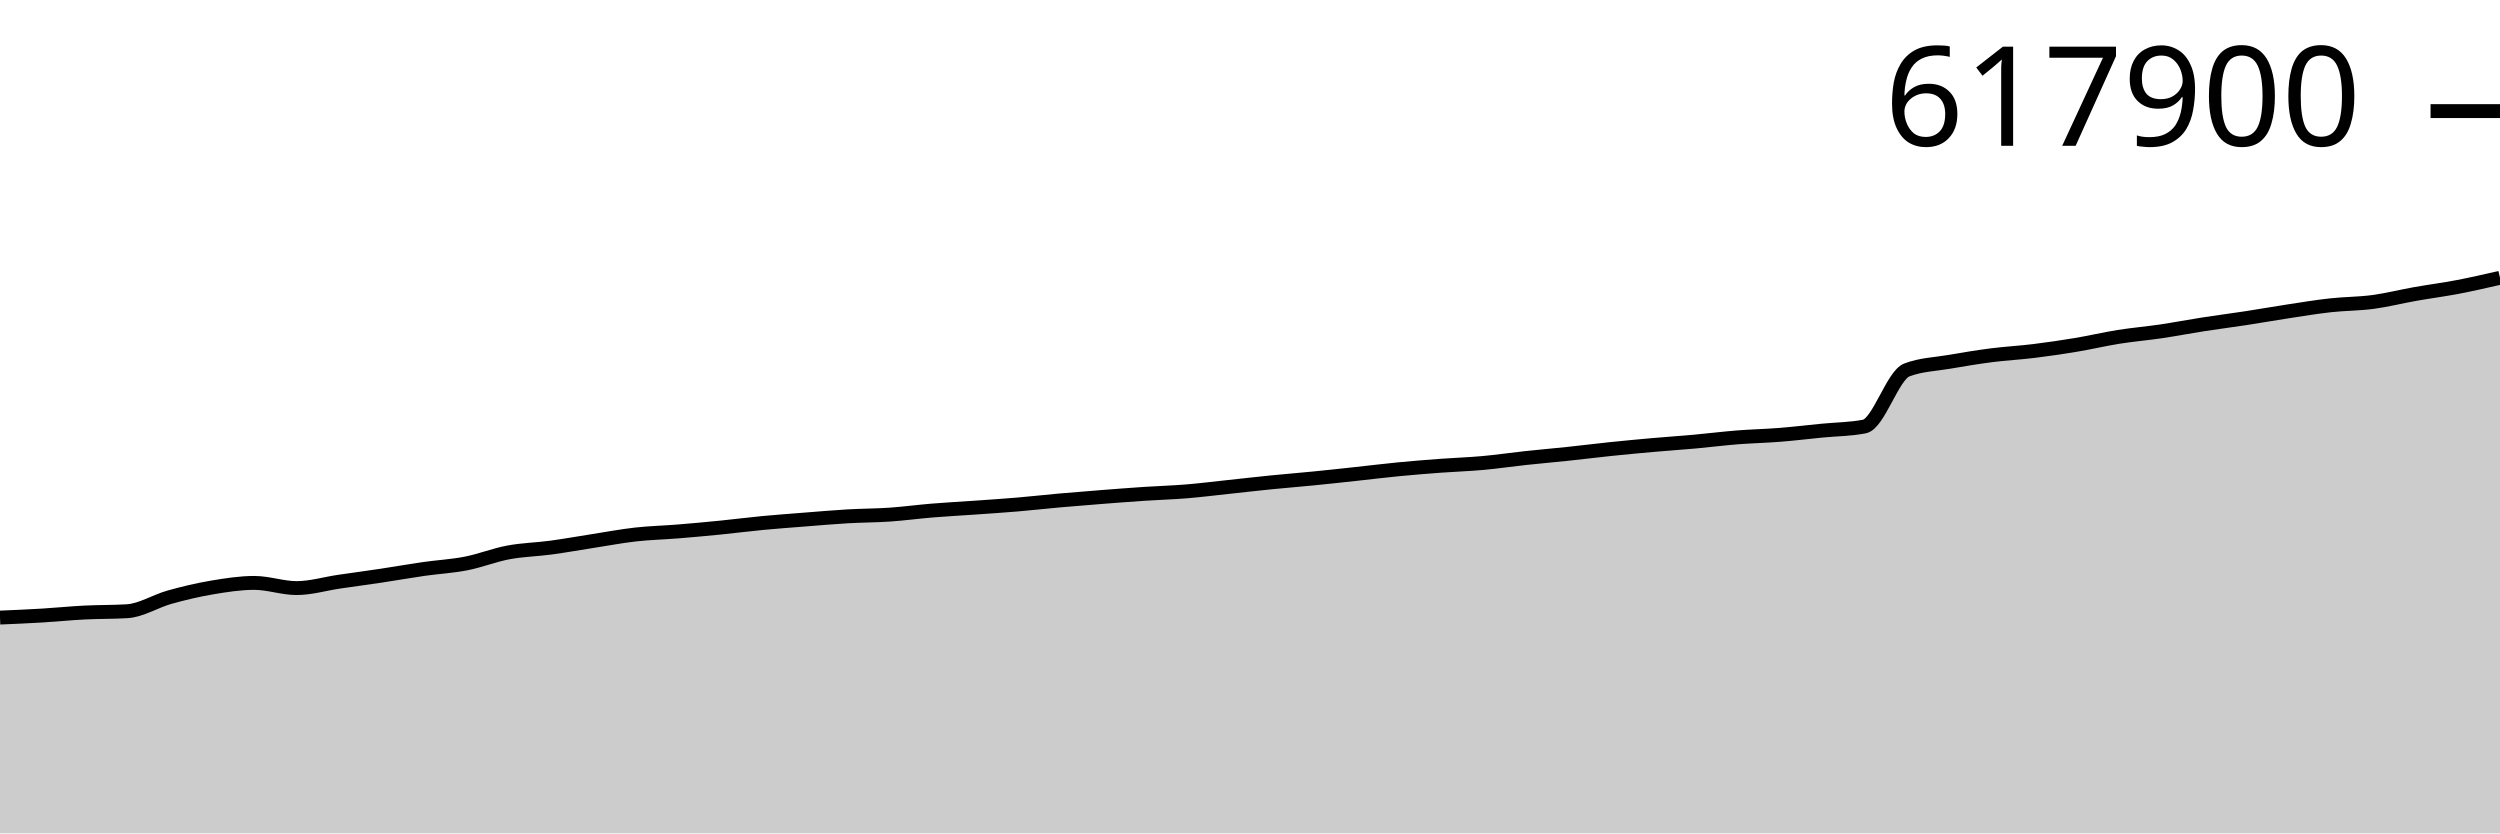
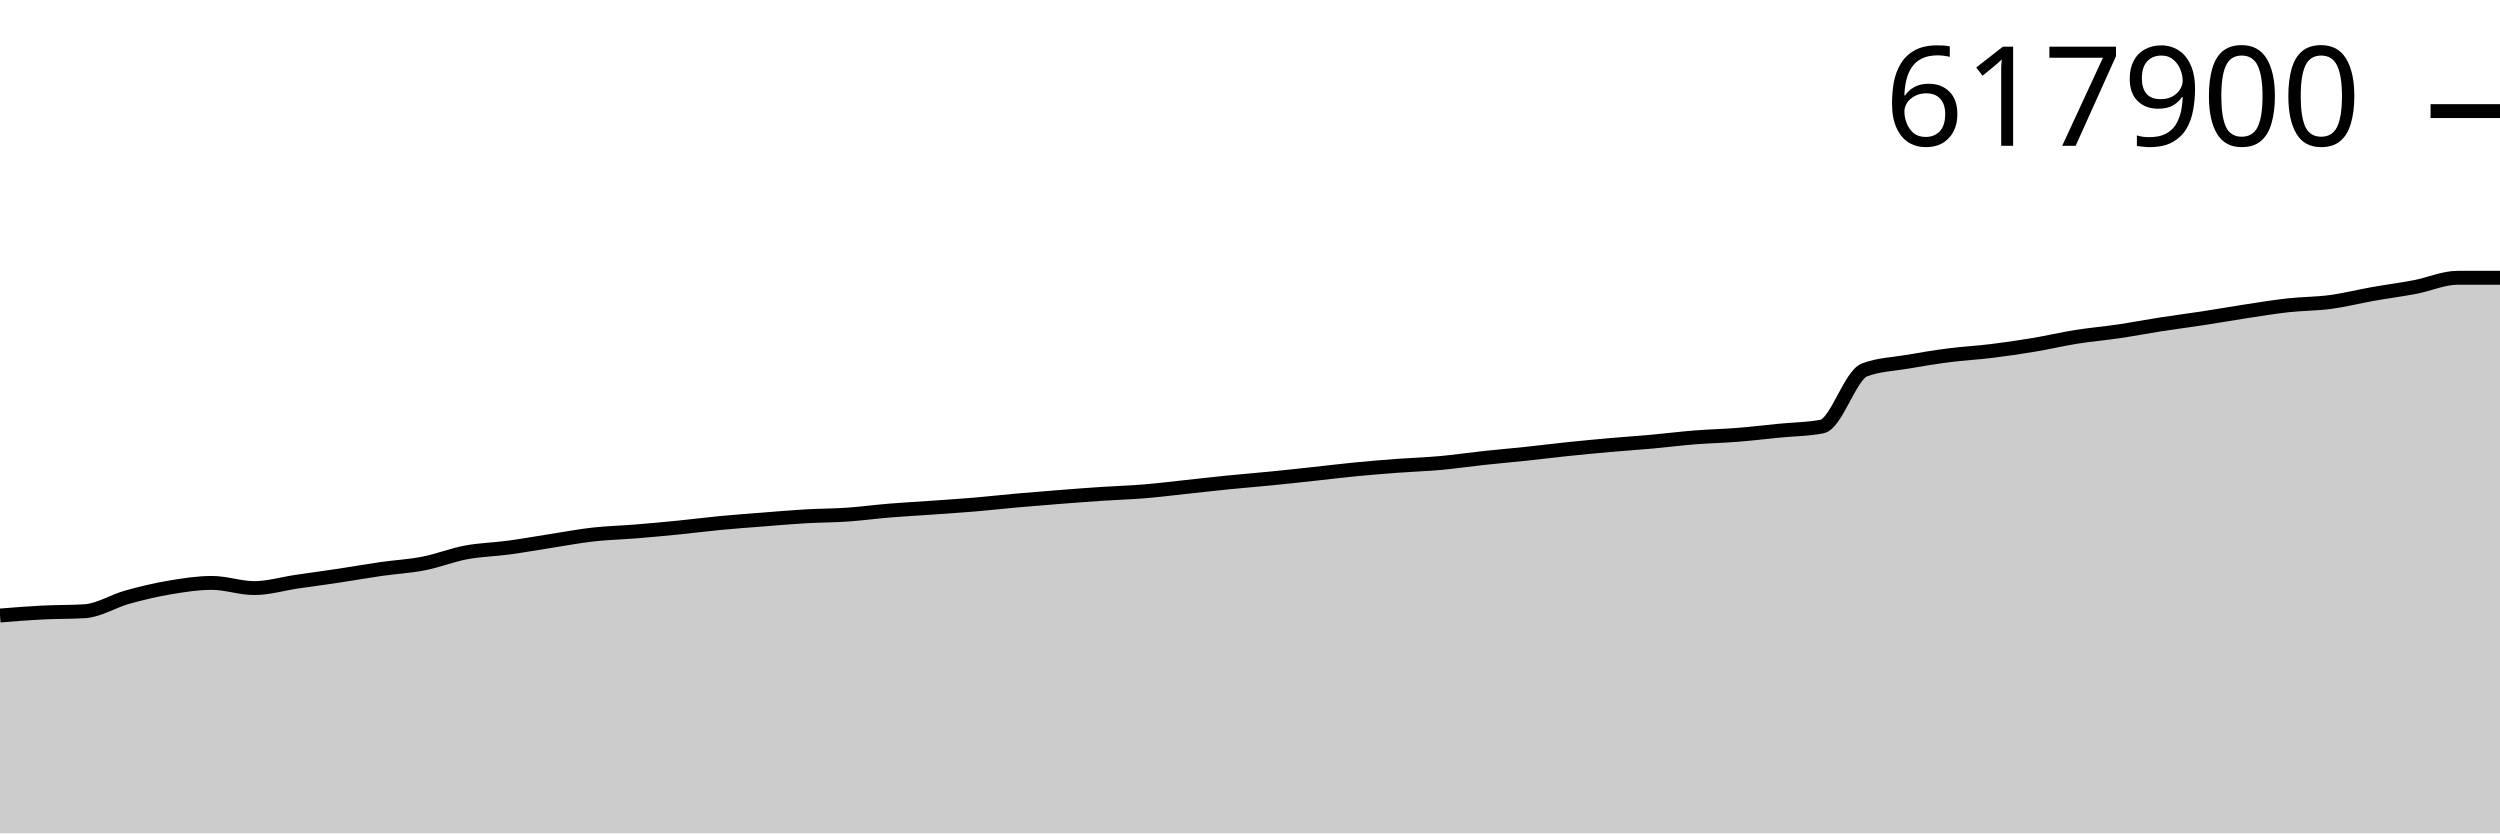
<svg xmlns="http://www.w3.org/2000/svg" viewBox="0 0 180 60">
  <g transform="translate(0,20)">
-     <path class="area" fill="rgba(0, 0, 0, 0.2)" d="M0,24.466C1.017,24.423,2.034,24.379,3.051,24.318C4.068,24.257,5.085,24.152,6.102,24.101C7.119,24.049,8.136,24.07,9.153,24.008C10.169,23.946,11.186,23.284,12.203,22.999C13.22,22.715,14.237,22.473,15.254,22.301C16.271,22.13,17.288,21.969,18.305,21.969C19.322,21.969,20.339,22.342,21.356,22.342C22.373,22.342,23.39,22.033,24.407,21.883C25.424,21.734,26.441,21.599,27.458,21.446C28.475,21.293,29.492,21.112,30.508,20.966C31.525,20.82,32.542,20.769,33.559,20.57C34.576,20.371,35.593,19.962,36.61,19.772C37.627,19.581,38.644,19.565,39.661,19.428C40.678,19.291,41.695,19.106,42.712,18.948C43.729,18.791,44.746,18.597,45.763,18.483C46.78,18.369,47.797,18.347,48.814,18.264C49.831,18.182,50.847,18.088,51.864,17.987C52.881,17.886,53.898,17.753,54.915,17.656C55.932,17.56,56.949,17.486,57.966,17.406C58.983,17.326,60,17.236,61.017,17.177C62.034,17.118,63.051,17.121,64.068,17.052C65.085,16.982,66.102,16.842,67.119,16.759C68.136,16.675,69.153,16.622,70.169,16.551C71.186,16.479,72.203,16.413,73.22,16.328C74.237,16.242,75.254,16.126,76.271,16.035C77.288,15.945,78.305,15.863,79.322,15.784C80.339,15.704,81.356,15.626,82.373,15.558C83.39,15.491,84.407,15.462,85.424,15.379C86.441,15.295,87.458,15.166,88.475,15.058C89.492,14.949,90.508,14.832,91.525,14.73C92.542,14.628,93.559,14.548,94.576,14.447C95.593,14.347,96.61,14.235,97.627,14.125C98.644,14.016,99.661,13.888,100.678,13.79C101.695,13.691,102.712,13.61,103.729,13.534C104.746,13.459,105.763,13.428,106.78,13.335C107.797,13.243,108.814,13.091,109.831,12.981C110.847,12.872,111.864,12.784,112.881,12.677C113.898,12.569,114.915,12.441,115.932,12.335C116.949,12.23,117.966,12.133,118.983,12.043C120,11.953,121.017,11.886,122.034,11.794C123.051,11.702,124.068,11.572,125.085,11.491C126.102,11.411,127.119,11.391,128.136,11.31C129.153,11.229,130.169,11.106,131.186,11.006C132.203,10.906,133.22,10.907,134.237,10.709C135.254,10.512,136.271,7.028,137.288,6.638C138.305,6.248,139.322,6.23,140.339,6.053C141.356,5.877,142.373,5.709,143.39,5.578C144.407,5.448,145.424,5.397,146.441,5.271C147.458,5.146,148.475,4.997,149.492,4.827C150.508,4.657,151.525,4.415,152.542,4.253C153.559,4.092,154.576,4.007,155.593,3.857C156.61,3.706,157.627,3.508,158.644,3.351C159.661,3.193,160.678,3.065,161.695,2.909C162.712,2.754,163.729,2.572,164.746,2.417C165.763,2.262,166.78,2.093,167.797,1.981C168.814,1.868,169.831,1.878,170.847,1.742C171.864,1.606,172.881,1.347,173.898,1.167C174.915,0.987,175.932,0.856,176.949,0.662C177.966,0.467,178.983,0.234,180,0L180,40C178.983,40,177.966,40,176.949,40C175.932,40,174.915,40,173.898,40C172.881,40,171.864,40,170.847,40C169.831,40,168.814,40,167.797,40C166.78,40,165.763,40,164.746,40C163.729,40,162.712,40,161.695,40C160.678,40,159.661,40,158.644,40C157.627,40,156.61,40,155.593,40C154.576,40,153.559,40,152.542,40C151.525,40,150.508,40,149.492,40C148.475,40,147.458,40,146.441,40C145.424,40,144.407,40,143.39,40C142.373,40,141.356,40,140.339,40C139.322,40,138.305,40,137.288,40C136.271,40,135.254,40,134.237,40C133.22,40,132.203,40,131.186,40C130.169,40,129.153,40,128.136,40C127.119,40,126.102,40,125.085,40C124.068,40,123.051,40,122.034,40C121.017,40,120,40,118.983,40C117.966,40,116.949,40,115.932,40C114.915,40,113.898,40,112.881,40C111.864,40,110.847,40,109.831,40C108.814,40,107.797,40,106.78,40C105.763,40,104.746,40,103.729,40C102.712,40,101.695,40,100.678,40C99.661,40,98.644,40,97.627,40C96.61,40,95.593,40,94.576,40C93.559,40,92.542,40,91.525,40C90.508,40,89.492,40,88.475,40C87.458,40,86.441,40,85.424,40C84.407,40,83.39,40,82.373,40C81.356,40,80.339,40,79.322,40C78.305,40,77.288,40,76.271,40C75.254,40,74.237,40,73.22,40C72.203,40,71.186,40,70.169,40C69.153,40,68.136,40,67.119,40C66.102,40,65.085,40,64.068,40C63.051,40,62.034,40,61.017,40C60,40,58.983,40,57.966,40C56.949,40,55.932,40,54.915,40C53.898,40,52.881,40,51.864,40C50.847,40,49.831,40,48.814,40C47.797,40,46.78,40,45.763,40C44.746,40,43.729,40,42.712,40C41.695,40,40.678,40,39.661,40C38.644,40,37.627,40,36.61,40C35.593,40,34.576,40,33.559,40C32.542,40,31.525,40,30.508,40C29.492,40,28.475,40,27.458,40C26.441,40,25.424,40,24.407,40C23.39,40,22.373,40,21.356,40C20.339,40,19.322,40,18.305,40C17.288,40,16.271,40,15.254,40C14.237,40,13.22,40,12.203,40C11.186,40,10.169,40,9.153,40C8.136,40,7.119,40,6.102,40C5.085,40,4.068,40,3.051,40C2.034,40,1.017,40,0,40Z" />
-     <path class="line" stroke="black" fill="none" d="M0,24.466C1.017,24.423,2.034,24.379,3.051,24.318C4.068,24.257,5.085,24.152,6.102,24.101C7.119,24.049,8.136,24.07,9.153,24.008C10.169,23.946,11.186,23.284,12.203,22.999C13.22,22.715,14.237,22.473,15.254,22.301C16.271,22.13,17.288,21.969,18.305,21.969C19.322,21.969,20.339,22.342,21.356,22.342C22.373,22.342,23.39,22.033,24.407,21.883C25.424,21.734,26.441,21.599,27.458,21.446C28.475,21.293,29.492,21.112,30.508,20.966C31.525,20.82,32.542,20.769,33.559,20.57C34.576,20.371,35.593,19.962,36.61,19.772C37.627,19.581,38.644,19.565,39.661,19.428C40.678,19.291,41.695,19.106,42.712,18.948C43.729,18.791,44.746,18.597,45.763,18.483C46.78,18.369,47.797,18.347,48.814,18.264C49.831,18.182,50.847,18.088,51.864,17.987C52.881,17.886,53.898,17.753,54.915,17.656C55.932,17.56,56.949,17.486,57.966,17.406C58.983,17.326,60,17.236,61.017,17.177C62.034,17.118,63.051,17.121,64.068,17.052C65.085,16.982,66.102,16.842,67.119,16.759C68.136,16.675,69.153,16.622,70.169,16.551C71.186,16.479,72.203,16.413,73.22,16.328C74.237,16.242,75.254,16.126,76.271,16.035C77.288,15.945,78.305,15.863,79.322,15.784C80.339,15.704,81.356,15.626,82.373,15.558C83.39,15.491,84.407,15.462,85.424,15.379C86.441,15.295,87.458,15.166,88.475,15.058C89.492,14.949,90.508,14.832,91.525,14.73C92.542,14.628,93.559,14.548,94.576,14.447C95.593,14.347,96.61,14.235,97.627,14.125C98.644,14.016,99.661,13.888,100.678,13.79C101.695,13.691,102.712,13.61,103.729,13.534C104.746,13.459,105.763,13.428,106.78,13.335C107.797,13.243,108.814,13.091,109.831,12.981C110.847,12.872,111.864,12.784,112.881,12.677C113.898,12.569,114.915,12.441,115.932,12.335C116.949,12.23,117.966,12.133,118.983,12.043C120,11.953,121.017,11.886,122.034,11.794C123.051,11.702,124.068,11.572,125.085,11.491C126.102,11.411,127.119,11.391,128.136,11.31C129.153,11.229,130.169,11.106,131.186,11.006C132.203,10.906,133.22,10.907,134.237,10.709C135.254,10.512,136.271,7.028,137.288,6.638C138.305,6.248,139.322,6.23,140.339,6.053C141.356,5.877,142.373,5.709,143.39,5.578C144.407,5.448,145.424,5.397,146.441,5.271C147.458,5.146,148.475,4.997,149.492,4.827C150.508,4.657,151.525,4.415,152.542,4.253C153.559,4.092,154.576,4.007,155.593,3.857C156.61,3.706,157.627,3.508,158.644,3.351C159.661,3.193,160.678,3.065,161.695,2.909C162.712,2.754,163.729,2.572,164.746,2.417C165.763,2.262,166.78,2.093,167.797,1.981C168.814,1.868,169.831,1.878,170.847,1.742C171.864,1.606,172.881,1.347,173.898,1.167C174.915,0.987,175.932,0.856,176.949,0.662C177.966,0.467,178.983,0.234,180,0" />
+     <path class="area" fill="rgba(0, 0, 0, 0.2)" d="M0,24.318C1.017,24.235,2.034,24.152,3.051,24.101C4.068,24.049,5.085,24.07,6.102,24.008C7.119,23.946,8.136,23.284,9.153,22.999C10.169,22.715,11.186,22.473,12.203,22.301C13.22,22.13,14.237,21.969,15.254,21.969C16.271,21.969,17.288,22.342,18.305,22.342C19.322,22.342,20.339,22.033,21.356,21.883C22.373,21.734,23.39,21.599,24.407,21.446C25.424,21.293,26.441,21.112,27.458,20.966C28.475,20.82,29.492,20.769,30.508,20.57C31.525,20.371,32.542,19.962,33.559,19.772C34.576,19.581,35.593,19.565,36.61,19.428C37.627,19.291,38.644,19.106,39.661,18.948C40.678,18.791,41.695,18.597,42.712,18.483C43.729,18.369,44.746,18.347,45.763,18.264C46.78,18.182,47.797,18.088,48.814,17.987C49.831,17.886,50.847,17.753,51.864,17.656C52.881,17.56,53.898,17.486,54.915,17.406C55.932,17.326,56.949,17.236,57.966,17.177C58.983,17.118,60,17.121,61.017,17.052C62.034,16.982,63.051,16.842,64.068,16.759C65.085,16.675,66.102,16.622,67.119,16.551C68.136,16.479,69.153,16.413,70.169,16.328C71.186,16.242,72.203,16.126,73.22,16.035C74.237,15.945,75.254,15.863,76.271,15.784C77.288,15.704,78.305,15.626,79.322,15.558C80.339,15.491,81.356,15.462,82.373,15.379C83.39,15.295,84.407,15.166,85.424,15.058C86.441,14.949,87.458,14.832,88.475,14.73C89.492,14.628,90.508,14.548,91.525,14.447C92.542,14.347,93.559,14.235,94.576,14.125C95.593,14.016,96.61,13.888,97.627,13.79C98.644,13.691,99.661,13.61,100.678,13.534C101.695,13.459,102.712,13.428,103.729,13.335C104.746,13.243,105.763,13.091,106.78,12.981C107.797,12.872,108.814,12.784,109.831,12.677C110.847,12.569,111.864,12.441,112.881,12.335C113.898,12.23,114.915,12.133,115.932,12.043C116.949,11.953,117.966,11.886,118.983,11.794C120,11.702,121.017,11.572,122.034,11.491C123.051,11.411,124.068,11.391,125.085,11.31C126.102,11.229,127.119,11.106,128.136,11.006C129.153,10.906,130.169,10.907,131.186,10.709C132.203,10.512,133.22,7.028,134.237,6.638C135.254,6.248,136.271,6.23,137.288,6.053C138.305,5.877,139.322,5.709,140.339,5.578C141.356,5.448,142.373,5.397,143.39,5.271C144.407,5.146,145.424,4.997,146.441,4.827C147.458,4.657,148.475,4.415,149.492,4.253C150.508,4.092,151.525,4.007,152.542,3.857C153.559,3.706,154.576,3.508,155.593,3.351C156.61,3.193,157.627,3.065,158.644,2.909C159.661,2.754,160.678,2.572,161.695,2.417C162.712,2.262,163.729,2.093,164.746,1.981C165.763,1.868,166.78,1.878,167.797,1.742C168.814,1.606,169.831,1.347,170.847,1.167C171.864,0.987,172.881,0.856,173.898,0.662C174.915,0.467,175.932,0,176.949,0C177.966,0,178.983,0,180,0L180,40C178.983,40,177.966,40,176.949,40C175.932,40,174.915,40,173.898,40C172.881,40,171.864,40,170.847,40C169.831,40,168.814,40,167.797,40C166.78,40,165.763,40,164.746,40C163.729,40,162.712,40,161.695,40C160.678,40,159.661,40,158.644,40C157.627,40,156.61,40,155.593,40C154.576,40,153.559,40,152.542,40C151.525,40,150.508,40,149.492,40C148.475,40,147.458,40,146.441,40C145.424,40,144.407,40,143.39,40C142.373,40,141.356,40,140.339,40C139.322,40,138.305,40,137.288,40C136.271,40,135.254,40,134.237,40C133.22,40,132.203,40,131.186,40C130.169,40,129.153,40,128.136,40C127.119,40,126.102,40,125.085,40C124.068,40,123.051,40,122.034,40C121.017,40,120,40,118.983,40C117.966,40,116.949,40,115.932,40C114.915,40,113.898,40,112.881,40C111.864,40,110.847,40,109.831,40C108.814,40,107.797,40,106.78,40C105.763,40,104.746,40,103.729,40C102.712,40,101.695,40,100.678,40C99.661,40,98.644,40,97.627,40C96.61,40,95.593,40,94.576,40C93.559,40,92.542,40,91.525,40C90.508,40,89.492,40,88.475,40C87.458,40,86.441,40,85.424,40C84.407,40,83.39,40,82.373,40C81.356,40,80.339,40,79.322,40C78.305,40,77.288,40,76.271,40C75.254,40,74.237,40,73.22,40C72.203,40,71.186,40,70.169,40C69.153,40,68.136,40,67.119,40C66.102,40,65.085,40,64.068,40C63.051,40,62.034,40,61.017,40C60,40,58.983,40,57.966,40C56.949,40,55.932,40,54.915,40C53.898,40,52.881,40,51.864,40C50.847,40,49.831,40,48.814,40C47.797,40,46.78,40,45.763,40C44.746,40,43.729,40,42.712,40C41.695,40,40.678,40,39.661,40C38.644,40,37.627,40,36.61,40C35.593,40,34.576,40,33.559,40C32.542,40,31.525,40,30.508,40C29.492,40,28.475,40,27.458,40C26.441,40,25.424,40,24.407,40C23.39,40,22.373,40,21.356,40C20.339,40,19.322,40,18.305,40C17.288,40,16.271,40,15.254,40C14.237,40,13.22,40,12.203,40C11.186,40,10.169,40,9.153,40C8.136,40,7.119,40,6.102,40C5.085,40,4.068,40,3.051,40C2.034,40,1.017,40,0,40Z" />
+     <path class="line" stroke="black" fill="none" d="M0,24.318C1.017,24.235,2.034,24.152,3.051,24.101C4.068,24.049,5.085,24.07,6.102,24.008C7.119,23.946,8.136,23.284,9.153,22.999C10.169,22.715,11.186,22.473,12.203,22.301C13.22,22.13,14.237,21.969,15.254,21.969C16.271,21.969,17.288,22.342,18.305,22.342C19.322,22.342,20.339,22.033,21.356,21.883C22.373,21.734,23.39,21.599,24.407,21.446C25.424,21.293,26.441,21.112,27.458,20.966C28.475,20.82,29.492,20.769,30.508,20.57C31.525,20.371,32.542,19.962,33.559,19.772C34.576,19.581,35.593,19.565,36.61,19.428C37.627,19.291,38.644,19.106,39.661,18.948C40.678,18.791,41.695,18.597,42.712,18.483C43.729,18.369,44.746,18.347,45.763,18.264C46.78,18.182,47.797,18.088,48.814,17.987C49.831,17.886,50.847,17.753,51.864,17.656C52.881,17.56,53.898,17.486,54.915,17.406C55.932,17.326,56.949,17.236,57.966,17.177C58.983,17.118,60,17.121,61.017,17.052C62.034,16.982,63.051,16.842,64.068,16.759C65.085,16.675,66.102,16.622,67.119,16.551C68.136,16.479,69.153,16.413,70.169,16.328C71.186,16.242,72.203,16.126,73.22,16.035C74.237,15.945,75.254,15.863,76.271,15.784C77.288,15.704,78.305,15.626,79.322,15.558C80.339,15.491,81.356,15.462,82.373,15.379C83.39,15.295,84.407,15.166,85.424,15.058C86.441,14.949,87.458,14.832,88.475,14.73C89.492,14.628,90.508,14.548,91.525,14.447C92.542,14.347,93.559,14.235,94.576,14.125C95.593,14.016,96.61,13.888,97.627,13.79C98.644,13.691,99.661,13.61,100.678,13.534C101.695,13.459,102.712,13.428,103.729,13.335C104.746,13.243,105.763,13.091,106.78,12.981C107.797,12.872,108.814,12.784,109.831,12.677C110.847,12.569,111.864,12.441,112.881,12.335C113.898,12.23,114.915,12.133,115.932,12.043C116.949,11.953,117.966,11.886,118.983,11.794C120,11.702,121.017,11.572,122.034,11.491C123.051,11.411,124.068,11.391,125.085,11.31C126.102,11.229,127.119,11.106,128.136,11.006C129.153,10.906,130.169,10.907,131.186,10.709C132.203,10.512,133.22,7.028,134.237,6.638C135.254,6.248,136.271,6.23,137.288,6.053C138.305,5.877,139.322,5.709,140.339,5.578C141.356,5.448,142.373,5.397,143.39,5.271C144.407,5.146,145.424,4.997,146.441,4.827C147.458,4.657,148.475,4.415,149.492,4.253C150.508,4.092,151.525,4.007,152.542,3.857C153.559,3.706,154.576,3.508,155.593,3.351C156.61,3.193,157.627,3.065,158.644,2.909C159.661,2.754,160.678,2.572,161.695,2.417C162.712,2.262,163.729,2.093,164.746,1.981C165.763,1.868,166.78,1.878,167.797,1.742C168.814,1.606,169.831,1.347,170.847,1.167C171.864,0.987,172.881,0.856,173.898,0.662C174.915,0.467,175.932,0,176.949,0C177.966,0,178.983,0,180,0" />
    <path class="axis-ceiling" stroke-width="1" stroke="black" fill="none" d="M175,-12L180,-12" />
    <text class="axis-ceiling-label" font-family="sans-serif" text-anchor="end" font-size="10px" x="170" y="-9.5">617900</text>
  </g>
</svg>
